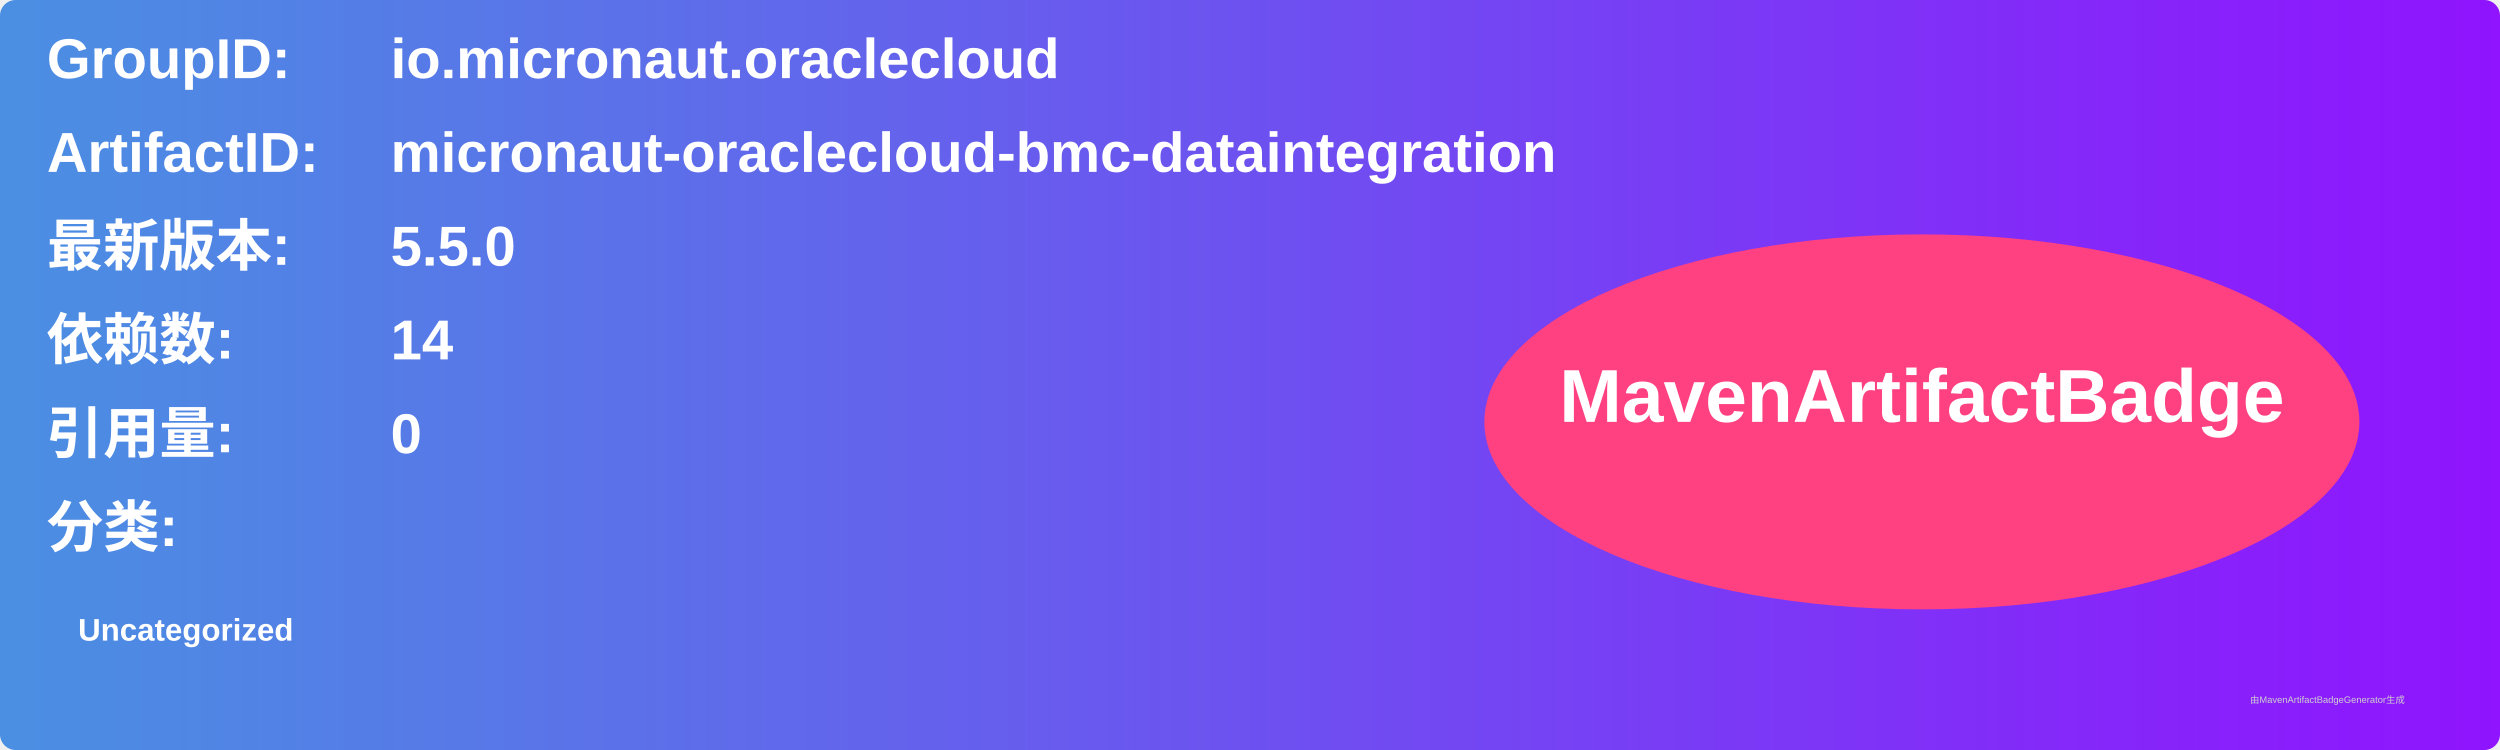
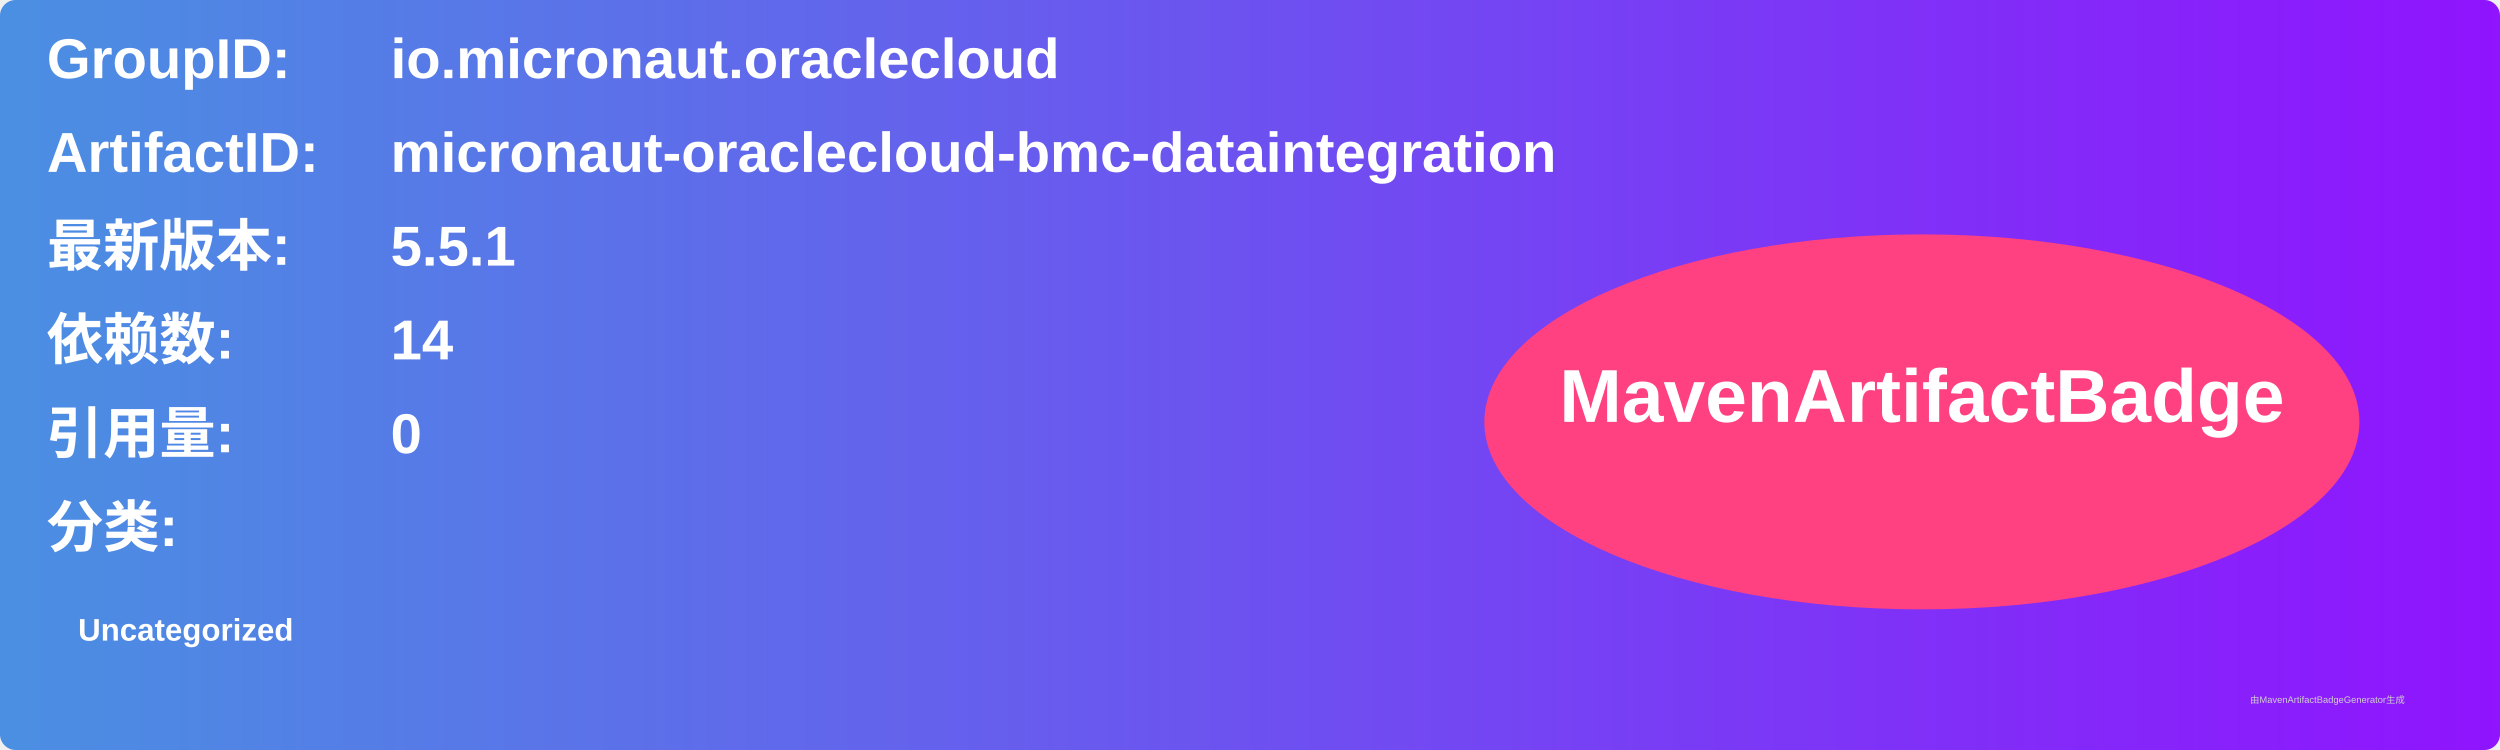
<svg xmlns="http://www.w3.org/2000/svg" width="800" height="240" viewBox="0 0 800 240">
  <linearGradient id="grad" x1="0%" y1="0%" x2="100%" y2="0%">
    <stop offset="0%" stop-color="#4a90e2" />
    <stop offset="100%" stop-color="#9013fe" />
  </linearGradient>
  <rect width="100%" height="100%" rx="5" ry="5" fill="url(#grad)" />
  <g transform="translate(15, 15)">
    <text x="0" y="10" font-family="Arial" font-size="18" fill="white" font-weight="bold" width="260">GroupID:</text>
    <text x="110" y="10" font-family="Arial" font-size="18" fill="white" font-weight="bold" width="460">io.micronaut.oraclecloud</text>
    <text x="0" y="40" font-family="Arial" font-size="18" fill="white" font-weight="bold" width="260">ArtifactID:</text>
    <text x="110" y="40" font-family="Arial" font-size="18" fill="white" font-weight="bold" width="460">micronaut-oraclecloud-bmc-dataintegration</text>
    <text x="0" y="70" font-family="Arial" font-size="18" fill="white" font-weight="bold">最新版本:</text>
    <text x="110" y="70" font-family="Arial" font-size="18" fill="white" font-weight="bold">
-       <tspan font-weight="bold">5.5.0</tspan>
+       <tspan font-weight="bold">5.5.1</tspan>
    </text>
    <text x="0" y="100" font-family="Arial" font-size="18" fill="white" font-weight="bold">依赖数: </text>
    <text x="110" y="100" font-family="Arial" font-size="18" fill="white">
      <tspan font-weight="bold">14</tspan>
    </text>
    <text x="0" y="130" font-family="Arial" font-size="18" fill="white" font-weight="bold">引用量: </text>
    <text x="110" y="130" font-family="Arial" font-size="18" fill="white">
      <tspan font-weight="bold">0</tspan>
    </text>
    <text x="0" y="160" font-family="Arial" font-size="18" fill="white" font-weight="bold">分类:</text>
    <text x="10" y="190" font-family="Arial" font-size="10" fill="white">
      <tspan font-weight="bold">Uncategorized</tspan>
    </text>
    <ellipse cx="600" cy="120" rx="140" ry="60" fill="#ff4081" />
    <text x="600" y="120" text-anchor="middle" font-family="Arial" font-size="24" fill="white" font-weight="bold">MavenArtifactBadge</text>
  </g>
  <text x="720" y="225" font-family="Arial" font-size="3" fill="#d0d0d0">由MavenArtifactBadgeGenerator生成</text>
</svg>
